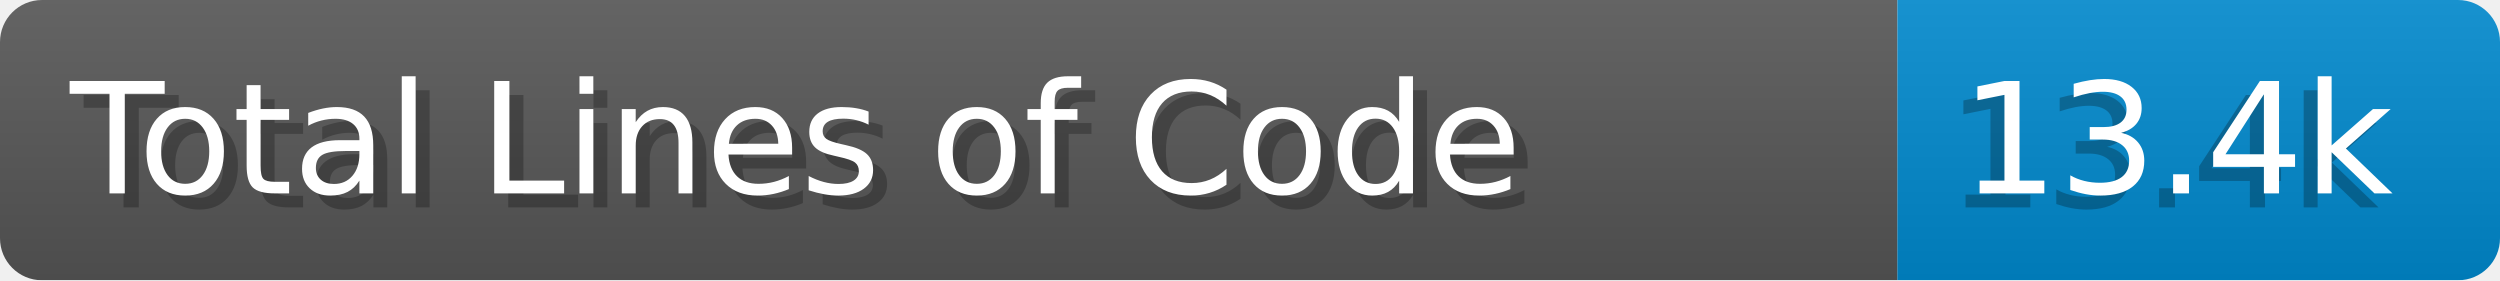
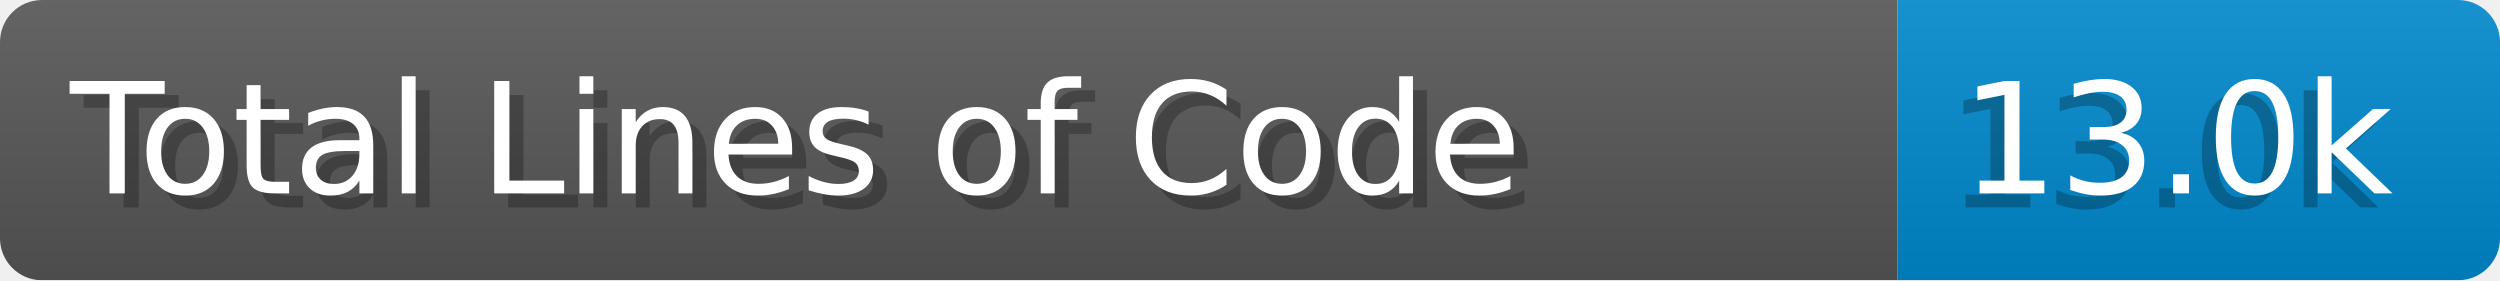
- <svg xmlns="http://www.w3.org/2000/svg" width="178.4" height="20" viewBox="0 0 1784.0 200" role="img" aria-label="Total Lines of Code: 13.4k">
+ <svg xmlns="http://www.w3.org/2000/svg" width="178.4" height="20" viewBox="0 0 1784.0 200" role="img" aria-label="Total Lines of Code: 13.0k">
  <linearGradient id="a" x2="0" y2="100%">
    <stop offset="0" stop-opacity=".1" stop-color="#EEE" />
    <stop offset="1" stop-opacity=".1" />
  </linearGradient>
  <mask id="m">
    <rect width="1784.0" height="200" rx="30" fill="#FFF" />
  </mask>
  <g mask="url(#m)">
    <rect width="1354.0" height="200" fill="#555" />
    <rect width="430.0" height="200" fill="#08C" x="1354.0" />
    <rect width="1784.0" height="200" fill="url(#a)" />
  </g>
  <g aria-hidden="true" fill="#fff" text-anchor="start" font-family="Verdana,DejaVu Sans,sans-serif" font-size="110">
    <text x="60" y="148" textLength="1254.0" fill="#000" opacity="0.25">Total Lines of Code</text>
    <text x="50" y="138" textLength="1254.0">Total Lines of Code</text>
-     <text x="1389.0" y="148" textLength="330.0" fill="#000" opacity="0.25">13.4k</text>
-     <text x="1399.0" y="138" textLength="330.0">13.4k</text>
+     <text x="1389.0" y="148" textLength="330.0" fill="#000" opacity="0.25">13.0k</text>
+     <text x="1399.0" y="138" textLength="330.0">13.0k</text>
  </g>
</svg>
